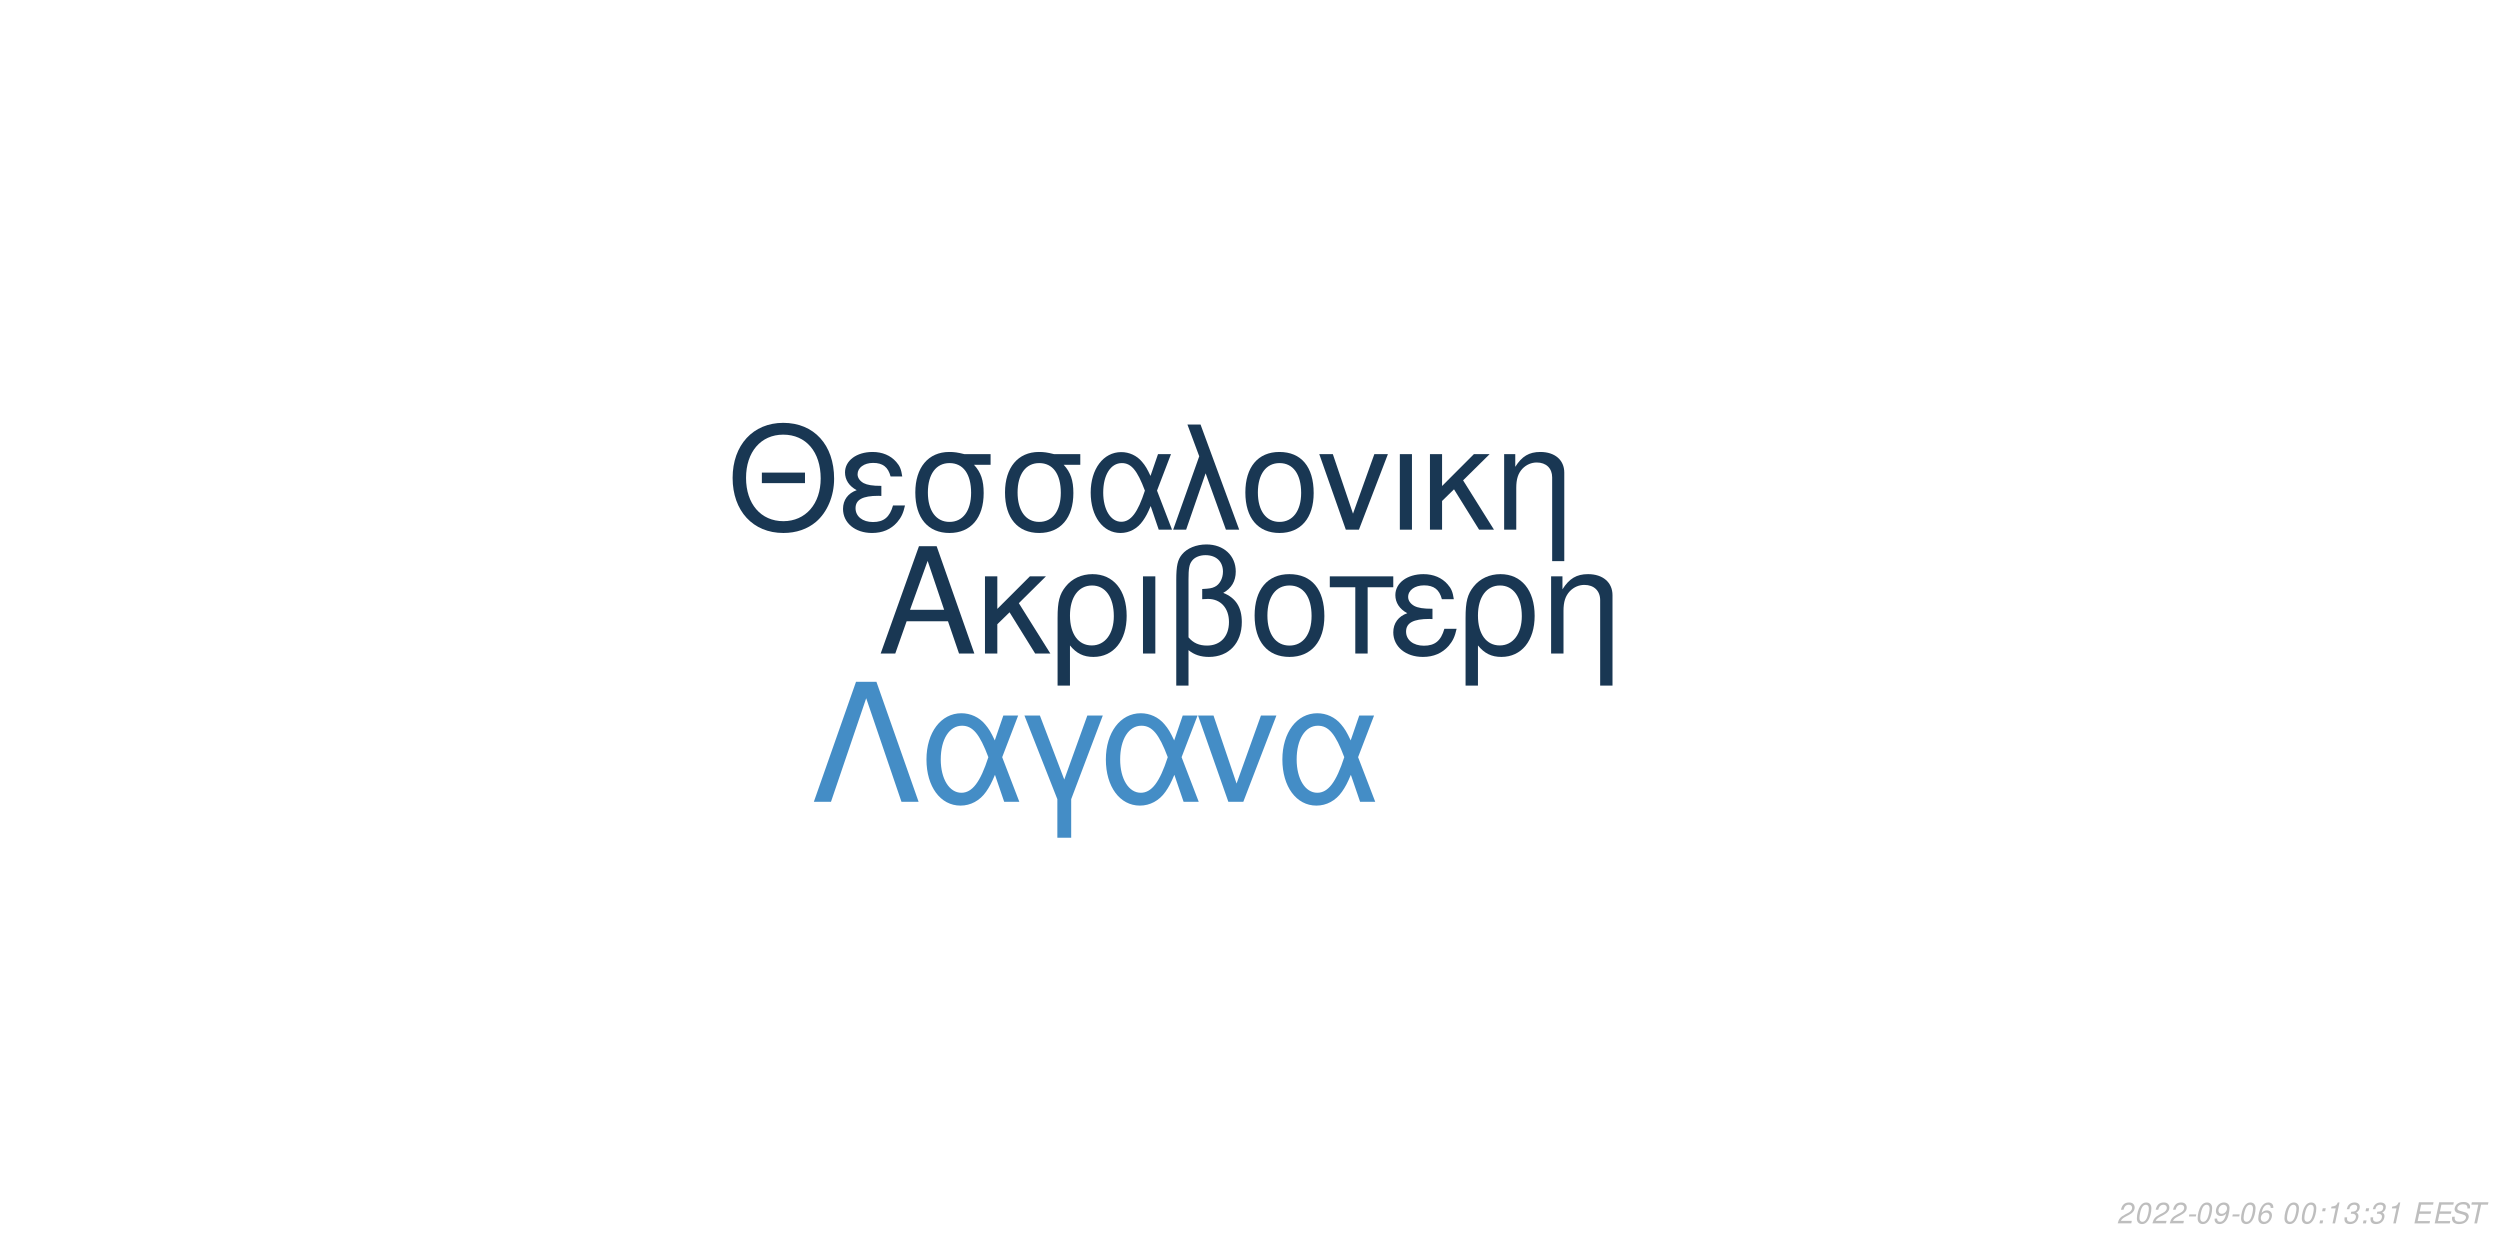
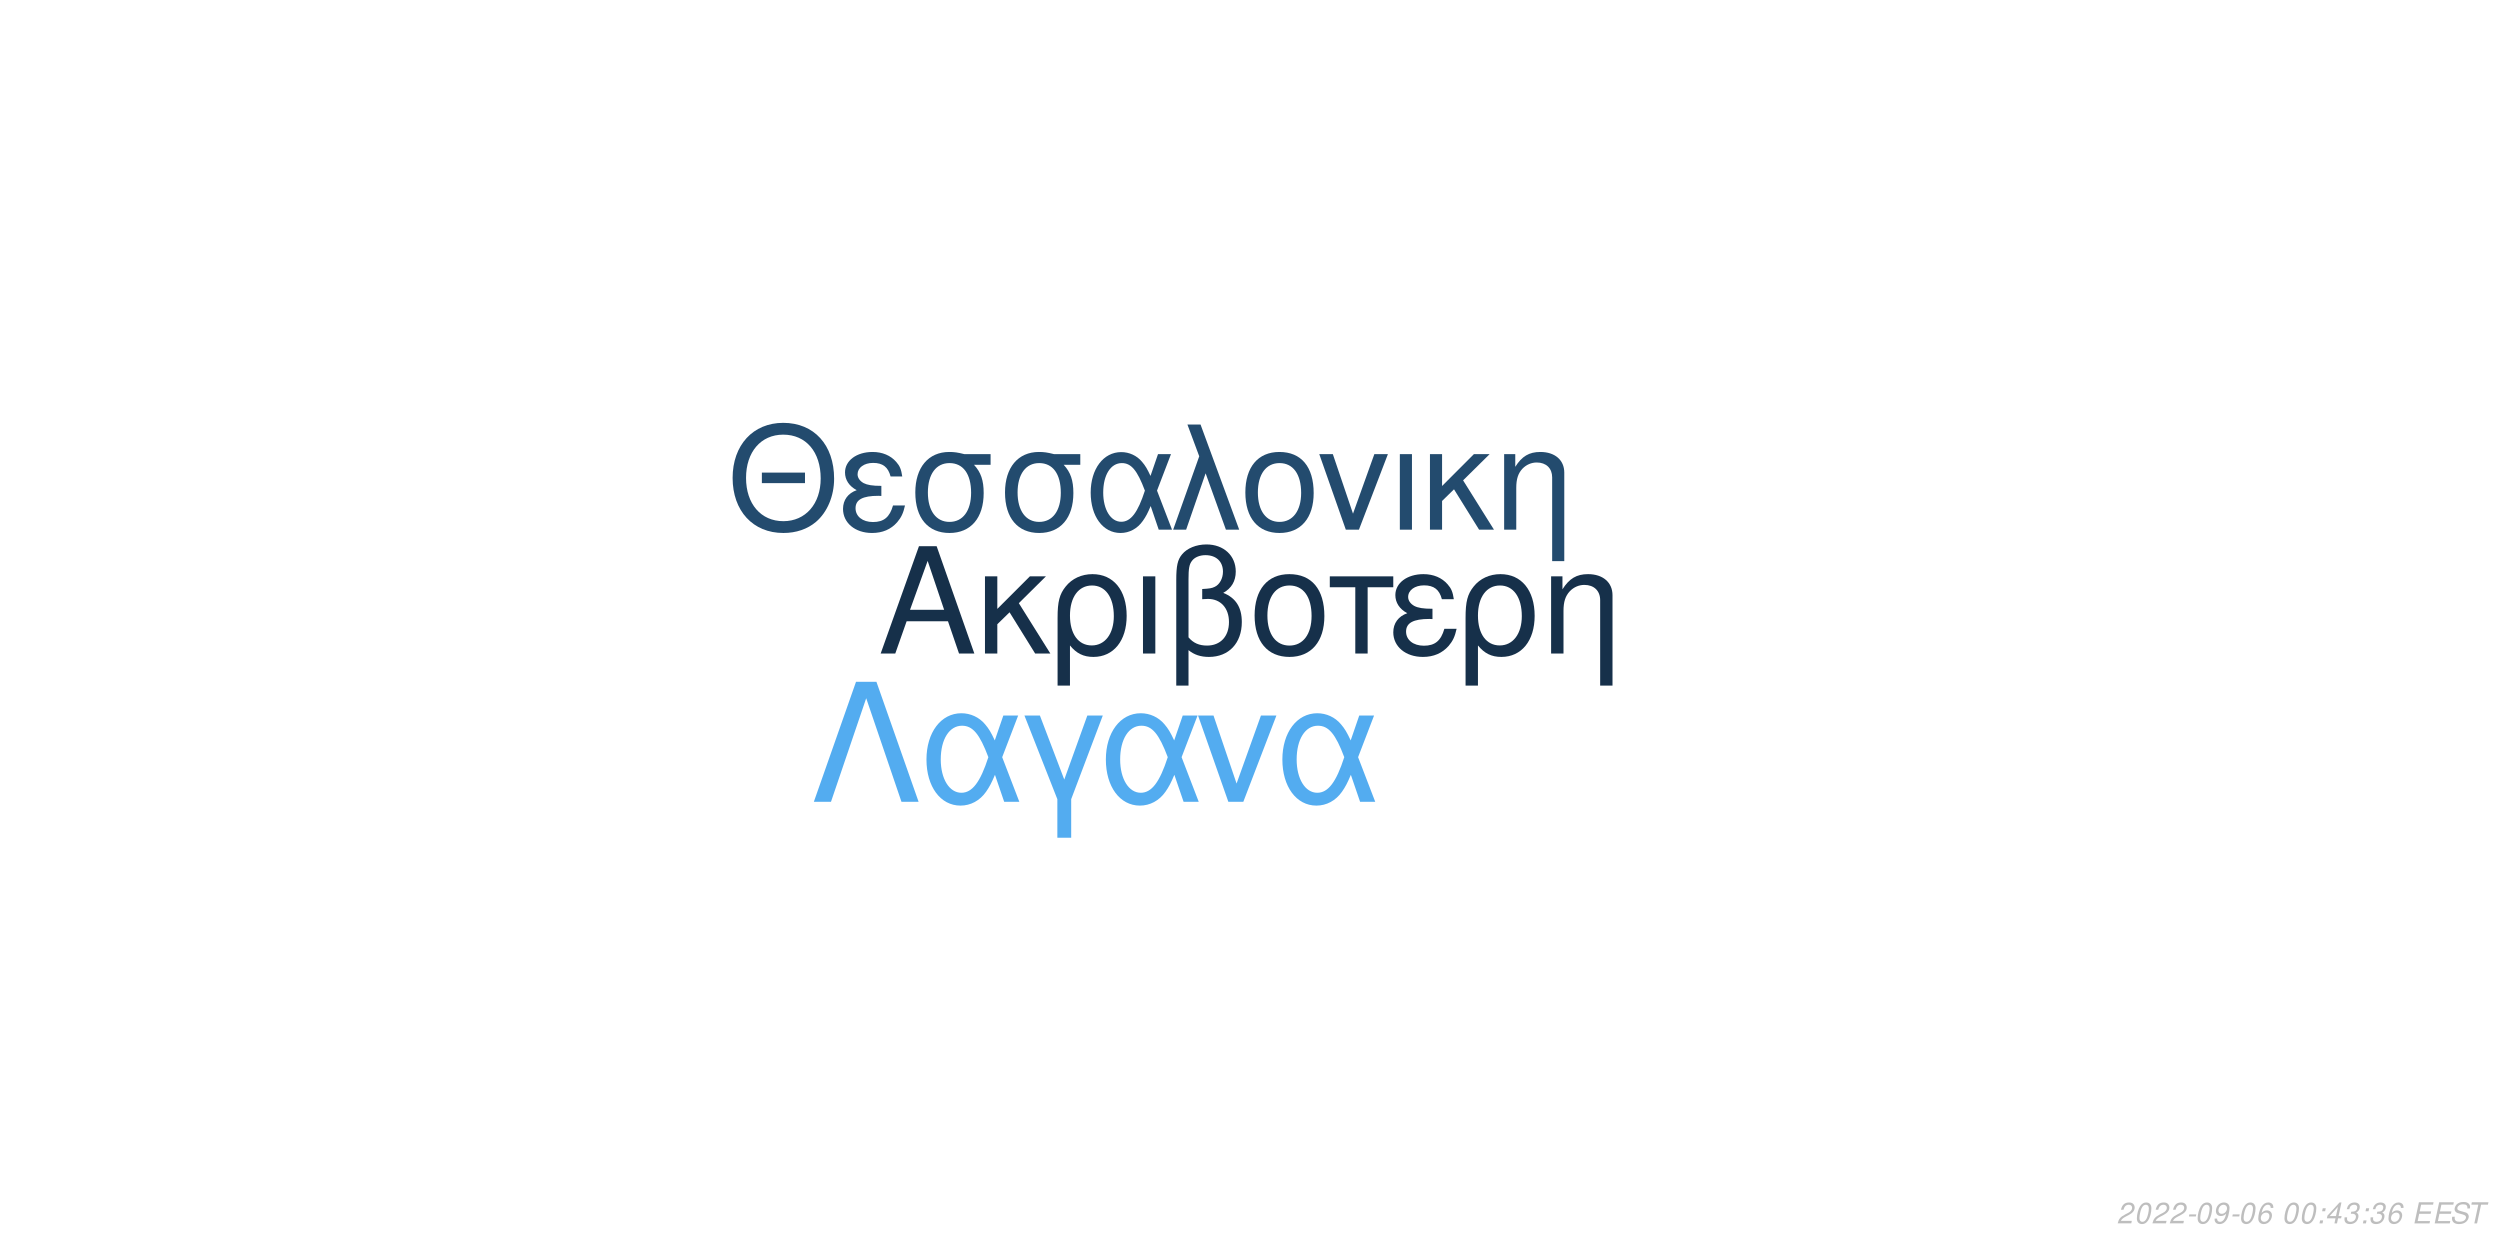
<svg xmlns="http://www.w3.org/2000/svg" xmlns:xlink="http://www.w3.org/1999/xlink" width="864pt" height="432pt" viewBox="0 0 864 432" version="1.1">
  <defs>
    <g>
      <symbol overflow="visible" id="glyph0-0">
        <path style="stroke:none;" d="" />
      </symbol>
      <symbol overflow="visible" id="glyph0-1">
        <path style="stroke:none;" d="M 24.125 -11.141 L 27.938 0 L 33.234 0 L 20.203 -37.094 L 14.094 -37.094 L 0.859 0 L 5.906 0 L 9.828 -11.141 Z M 22.797 -15.109 L 11 -15.109 L 17.094 -32.016 Z M 22.797 -15.109 " />
      </symbol>
      <symbol overflow="visible" id="glyph0-2">
        <path style="stroke:none;" d="M 7.172 -15.422 L 7.172 -26.672 L 2.906 -26.672 L 2.906 0 L 7.172 0 L 7.172 -10.125 L 11.406 -14.25 L 20.25 0 L 25.5 0 L 14.609 -17.406 L 23.969 -26.672 L 18.422 -26.672 Z M 7.172 -15.422 " />
      </symbol>
      <symbol overflow="visible" id="glyph0-3">
        <path style="stroke:none;" d="M 3 11.094 L 7.281 11.094 L 7.281 -2.797 C 9.516 -0.047 11.953 1.172 15.375 1.172 C 22.344 1.172 26.875 -4.422 26.875 -13.031 C 26.875 -21.891 22.297 -27.438 15.062 -27.438 C 11.297 -27.438 7.984 -25.906 5.797 -23.156 C 3.672 -20.516 3 -17.969 3 -12.359 Z M 14.906 -23.516 C 19.547 -23.516 22.438 -19.438 22.438 -12.922 C 22.438 -6.812 19.391 -2.797 14.812 -2.797 C 10.172 -2.797 7.281 -6.766 7.281 -13.125 C 7.281 -19.484 10.234 -23.516 14.906 -23.516 Z M 14.906 -23.516 " />
      </symbol>
      <symbol overflow="visible" id="glyph0-4">
        <path style="stroke:none;" d="M 3.516 0 L 7.781 0 L 7.781 -26.672 L 3.516 -26.672 Z M 3.516 0 " />
      </symbol>
      <symbol overflow="visible" id="glyph0-5">
        <path style="stroke:none;" d="M 4.016 11.094 L 8.25 11.094 L 8.25 -1.172 C 10.172 0.406 12.422 1.172 15.312 1.172 C 22.188 1.172 26.672 -3.609 26.672 -10.891 C 26.672 -15.984 24.578 -19.234 20.25 -20.969 C 23.109 -22.547 24.578 -25.031 24.578 -28.344 C 24.578 -33.844 20.406 -37.703 14.453 -37.703 C 10.938 -37.703 7.734 -36.391 6 -34.25 C 4.484 -32.422 4.016 -30.328 4.016 -25.391 Z M 8.25 -25.656 C 8.25 -29.359 8.5 -30.844 9.469 -32.062 C 10.375 -33.281 12.156 -34 14.094 -34 C 17.812 -34 20.156 -31.812 20.156 -28.297 C 20.156 -25.953 18.984 -23.812 17.297 -23.047 C 16.281 -22.547 15.469 -22.438 12.984 -22.297 L 12.984 -18.781 C 13.734 -18.828 14.344 -18.875 14.969 -18.875 C 19.344 -18.875 22.234 -15.719 22.234 -10.891 C 22.234 -5.906 19.281 -2.75 14.656 -2.75 C 11.953 -2.75 9.922 -3.609 8.25 -5.594 Z M 8.25 -25.656 " />
      </symbol>
      <symbol overflow="visible" id="glyph0-6">
        <path style="stroke:none;" d="M 14.094 -27.438 C 6.562 -27.438 2.094 -22.094 2.094 -13.125 C 2.094 -4.125 6.562 1.172 14.141 1.172 C 21.672 1.172 26.203 -4.172 26.203 -12.922 C 26.203 -22.188 21.828 -27.438 14.094 -27.438 Z M 14.141 -23.516 C 18.938 -23.516 21.781 -19.594 21.781 -12.984 C 21.781 -6.672 18.828 -2.75 14.141 -2.75 C 9.422 -2.75 6.516 -6.672 6.516 -13.125 C 6.516 -19.594 9.422 -23.516 14.141 -23.516 Z M 14.141 -23.516 " />
      </symbol>
      <symbol overflow="visible" id="glyph0-7">
        <path style="stroke:none;" d="M 7.891 0 L 12.156 0 L 12.156 -22.906 L 21.016 -22.906 L 21.016 -26.672 L -0.922 -26.672 L -0.922 -22.906 L 7.891 -22.906 Z M 7.891 0 " />
      </symbol>
      <symbol overflow="visible" id="glyph0-8">
        <path style="stroke:none;" d="M 14.562 -15.469 C 11.344 -15.469 9.562 -15.781 8.297 -16.438 C 6.922 -17.203 6.156 -18.328 6.156 -19.547 C 6.156 -21.891 8.453 -23.562 11.656 -23.562 C 15.062 -23.562 16.953 -22.094 17.812 -18.781 L 21.938 -18.781 C 21.578 -21.266 21.062 -22.5 19.797 -23.922 C 17.812 -26.203 14.906 -27.438 11.453 -27.438 C 5.797 -27.438 1.734 -24.375 1.734 -20.203 C 1.734 -17.609 3.156 -15.375 5.859 -13.938 C 2.797 -12.875 1.016 -10.484 1.016 -7.328 C 1.016 -2.391 5.297 1.172 11.25 1.172 C 14.969 1.172 17.906 -0.109 20.156 -2.641 C 21.578 -4.328 22.297 -5.797 22.906 -8.547 L 18.672 -8.547 C 17.5 -4.422 15.422 -2.703 11.609 -2.703 C 7.938 -2.703 5.438 -4.688 5.438 -7.578 C 5.438 -10.578 7.938 -11.953 13.484 -11.953 C 13.641 -11.953 14.094 -11.953 14.562 -11.906 Z M 14.562 -15.469 " />
      </symbol>
      <symbol overflow="visible" id="glyph0-9">
        <path style="stroke:none;" d="M 3.562 -26.672 L 3.562 0 L 7.844 0 L 7.844 -14.703 C 7.844 -17.906 8.5 -19.891 10.031 -21.531 C 11.406 -22.953 13.188 -23.719 15.062 -23.719 C 18.375 -23.719 20.516 -21.672 20.516 -18.469 L 20.516 11.094 L 24.781 11.094 L 24.781 -20.156 C 24.781 -24.578 21.469 -27.438 16.328 -27.438 C 12.359 -27.438 9.828 -25.906 7.484 -22.188 L 7.484 -26.672 Z M 3.562 -26.672 " />
      </symbol>
      <symbol overflow="visible" id="glyph1-0">
        <path style="stroke:none;" d="" />
      </symbol>
      <symbol overflow="visible" id="glyph1-1">
        <path style="stroke:none;" d="M 26.859 -19.734 L 11.953 -19.734 L 11.953 -16.094 L 26.859 -16.094 Z M 19.328 -36.922 C 8.922 -36.922 1.844 -29.25 1.844 -17.891 C 1.844 -6.484 8.875 1.141 19.391 1.141 C 23.812 1.141 27.703 -0.203 30.641 -2.688 C 34.578 -6.031 36.922 -11.656 36.922 -17.594 C 36.922 -29.297 30 -36.922 19.328 -36.922 Z M 19.328 -32.844 C 27.203 -32.844 32.281 -26.906 32.281 -17.688 C 32.281 -8.922 27.062 -2.938 19.391 -2.938 C 11.609 -2.938 6.484 -8.922 6.484 -17.891 C 6.484 -26.859 11.609 -32.844 19.328 -32.844 Z M 19.328 -32.844 " />
      </symbol>
      <symbol overflow="visible" id="glyph1-2">
        <path style="stroke:none;" d="M 14.25 -15.141 C 11.109 -15.141 9.375 -15.453 8.125 -16.094 C 6.781 -16.844 6.031 -17.938 6.031 -19.141 C 6.031 -21.422 8.266 -23.078 11.406 -23.078 C 14.75 -23.078 16.594 -21.625 17.438 -18.391 L 21.469 -18.391 C 21.125 -20.828 20.625 -22.031 19.391 -23.422 C 17.438 -25.656 14.594 -26.859 11.219 -26.859 C 5.688 -26.859 1.688 -23.875 1.688 -19.781 C 1.688 -17.234 3.094 -15.047 5.734 -13.656 C 2.734 -12.609 1 -10.266 1 -7.172 C 1 -2.344 5.188 1.141 11.016 1.141 C 14.656 1.141 17.547 -0.094 19.734 -2.594 C 21.125 -4.234 21.828 -5.688 22.422 -8.375 L 18.281 -8.375 C 17.141 -4.328 15.094 -2.641 11.359 -2.641 C 7.766 -2.641 5.328 -4.578 5.328 -7.422 C 5.328 -10.359 7.766 -11.703 13.203 -11.703 C 13.359 -11.703 13.797 -11.703 14.25 -11.656 Z M 14.25 -15.141 " />
      </symbol>
      <symbol overflow="visible" id="glyph1-3">
        <path style="stroke:none;" d="M 29 -26.109 L 19.938 -26.109 C 17.594 -26.703 16.438 -26.859 14.703 -26.859 C 7.469 -26.859 2.984 -21.469 2.984 -12.859 C 2.984 -4.031 7.375 1.141 14.797 1.141 C 22.172 1.141 26.609 -4.078 26.609 -12.656 C 26.609 -17.047 25.656 -19.828 23.266 -22.422 L 29 -22.422 Z M 14.797 -23.016 C 19.531 -23.016 22.266 -19.234 22.266 -12.75 C 22.266 -6.531 19.438 -2.688 14.797 -2.688 C 10.172 -2.688 7.328 -6.531 7.328 -12.859 C 7.328 -19.188 10.172 -23.016 14.797 -23.016 Z M 14.797 -23.016 " />
      </symbol>
      <symbol overflow="visible" id="glyph1-4">
        <path style="stroke:none;" d="M 29.344 -26.109 L 24.859 -26.109 L 22.266 -18.578 C 21.125 -21.031 20.484 -22.125 19.328 -23.469 C 17.547 -25.609 14.906 -26.812 12.156 -26.812 C 5.984 -26.812 1.594 -20.984 1.594 -12.812 C 1.594 -4.578 5.828 1.141 11.906 1.141 C 14.953 1.141 17.734 -0.344 19.625 -3.047 C 20.672 -4.531 21.281 -5.688 22.328 -8.172 L 25.109 0 L 29.703 0 L 24.516 -13.5 Z M 20.328 -13.5 C 17.891 -5.922 15.453 -2.734 12.156 -2.734 C 8.516 -2.734 5.922 -6.922 5.922 -12.812 C 5.922 -18.938 8.516 -23.016 12.359 -23.016 C 15.594 -23.016 17.688 -20.531 20.328 -13.5 Z M 20.328 -13.5 " />
      </symbol>
      <symbol overflow="visible" id="glyph1-5">
        <path style="stroke:none;" d="M 1.094 0 L 5.578 0 L 12.312 -19.484 L 19.328 0 L 23.922 0 L 10.562 -36.328 L 6.031 -36.328 L 10.109 -25.359 Z M 1.094 0 " />
      </symbol>
      <symbol overflow="visible" id="glyph1-6">
        <path style="stroke:none;" d="M 13.797 -26.859 C 6.422 -26.859 2.047 -21.625 2.047 -12.859 C 2.047 -4.031 6.422 1.141 13.859 1.141 C 21.234 1.141 25.656 -4.078 25.656 -12.656 C 25.656 -21.719 21.375 -26.859 13.797 -26.859 Z M 13.859 -23.016 C 18.531 -23.016 21.328 -19.188 21.328 -12.703 C 21.328 -6.531 18.438 -2.688 13.859 -2.688 C 9.219 -2.688 6.375 -6.531 6.375 -12.859 C 6.375 -19.188 9.219 -23.016 13.859 -23.016 Z M 13.859 -23.016 " />
      </symbol>
      <symbol overflow="visible" id="glyph1-7">
        <path style="stroke:none;" d="M 14.297 0 L 24.312 -26.109 L 19.625 -26.109 L 12.25 -5.531 L 5.281 -26.109 L 0.594 -26.109 L 9.766 0 Z M 14.297 0 " />
      </symbol>
      <symbol overflow="visible" id="glyph1-8">
        <path style="stroke:none;" d="M 3.438 0 L 7.625 0 L 7.625 -26.109 L 3.438 -26.109 Z M 3.438 0 " />
      </symbol>
      <symbol overflow="visible" id="glyph1-9">
        <path style="stroke:none;" d="M 7.031 -15.094 L 7.031 -26.109 L 2.844 -26.109 L 2.844 0 L 7.031 0 L 7.031 -9.922 L 11.156 -13.953 L 19.828 0 L 24.969 0 L 14.297 -17.047 L 23.469 -26.109 L 18.031 -26.109 Z M 7.031 -15.094 " />
      </symbol>
      <symbol overflow="visible" id="glyph1-10">
        <path style="stroke:none;" d="M 3.484 -26.109 L 3.484 0 L 7.672 0 L 7.672 -14.406 C 7.672 -17.547 8.328 -19.484 9.812 -21.078 C 11.156 -22.469 12.906 -23.219 14.75 -23.219 C 17.984 -23.219 20.078 -21.234 20.078 -18.094 L 20.078 10.859 L 24.266 10.859 L 24.266 -19.734 C 24.266 -24.062 21.031 -26.859 16 -26.859 C 12.109 -26.859 9.609 -25.359 7.328 -21.719 L 7.328 -26.109 Z M 3.484 -26.109 " />
      </symbol>
      <symbol overflow="visible" id="glyph2-0">
        <path style="stroke:none;" d="" />
      </symbol>
      <symbol overflow="visible" id="glyph2-1">
        <path style="stroke:none;" d="M 22.531 -41.484 L 15.484 -41.484 L 0.906 0 L 6.828 0 L 19 -35.797 L 31.188 0 L 37.109 0 Z M 22.531 -41.484 " />
      </symbol>
      <symbol overflow="visible" id="glyph2-2">
        <path style="stroke:none;" d="M 33.516 -29.812 L 28.391 -29.812 L 25.438 -21.219 C 24.125 -24.016 23.391 -25.266 22.078 -26.797 C 20.031 -29.25 17.016 -30.609 13.891 -30.609 C 6.828 -30.609 1.828 -23.953 1.828 -14.625 C 1.828 -5.234 6.656 1.312 13.594 1.312 C 17.078 1.312 20.266 -0.391 22.422 -3.469 C 23.609 -5.172 24.297 -6.484 25.5 -9.328 L 28.688 0 L 33.922 0 L 28 -15.422 Z M 23.219 -15.422 C 20.422 -6.766 17.641 -3.125 13.891 -3.125 C 9.734 -3.125 6.766 -7.906 6.766 -14.625 C 6.766 -21.625 9.734 -26.297 14.109 -26.297 C 17.812 -26.297 20.203 -23.453 23.219 -15.422 Z M 23.219 -15.422 " />
      </symbol>
      <symbol overflow="visible" id="glyph2-3">
        <path style="stroke:none;" d="M 12.062 12.406 L 16.844 12.406 L 16.844 -0.906 L 27.766 -29.812 L 22.422 -29.812 L 14.453 -7.688 L 6.031 -29.812 L 0.688 -29.812 L 12.062 -0.906 Z M 12.062 12.406 " />
      </symbol>
      <symbol overflow="visible" id="glyph2-4">
        <path style="stroke:none;" d="M 16.328 0 L 27.766 -29.812 L 22.422 -29.812 L 14 -6.312 L 6.031 -29.812 L 0.688 -29.812 L 11.156 0 Z M 16.328 0 " />
      </symbol>
      <symbol overflow="visible" id="glyph3-0">
        <path style="stroke:none;" d="" />
      </symbol>
      <symbol overflow="visible" id="glyph3-1">
        <path style="stroke:none;" d="M 5.234 -0.875 L 1.469 -0.875 C 1.641 -1.375 2.203 -1.891 3.109 -2.344 L 4.234 -2.938 C 5.562 -3.625 6.219 -4.469 6.219 -5.484 C 6.219 -5.938 6.062 -6.359 5.797 -6.656 C 5.469 -7.047 4.984 -7.234 4.312 -7.234 C 2.766 -7.234 1.891 -6.453 1.484 -4.734 L 2.375 -4.734 C 2.484 -5.188 2.609 -5.484 2.797 -5.75 C 3.094 -6.203 3.609 -6.453 4.188 -6.453 C 4.891 -6.453 5.344 -6.031 5.344 -5.375 C 5.344 -4.703 4.859 -4.094 4.016 -3.656 L 2.984 -3.125 C 1.234 -2.188 0.797 -1.656 0.344 -0.016 L 5.047 -0.016 Z M 5.234 -0.875 " />
      </symbol>
      <symbol overflow="visible" id="glyph3-2">
        <path style="stroke:none;" d="M 4.203 -7.234 C 3.375 -7.234 2.688 -6.812 2.125 -5.984 C 1.484 -5.047 0.984 -3.188 0.984 -1.734 C 0.984 -1.109 1.172 -0.562 1.484 -0.266 C 1.797 0.047 2.281 0.234 2.766 0.234 C 3.625 0.234 4.281 -0.156 4.859 -1.016 C 5.516 -1.953 6 -3.797 6 -5.266 C 6 -6.5 5.328 -7.234 4.203 -7.234 Z M 4.094 -6.453 C 4.734 -6.453 5.125 -5.984 5.125 -5.156 C 5.125 -4.203 4.781 -2.625 4.406 -1.812 C 3.984 -0.938 3.516 -0.547 2.875 -0.547 C 2.25 -0.547 1.875 -1.031 1.875 -1.828 C 1.875 -2.797 2.203 -4.344 2.594 -5.203 C 2.984 -6.047 3.453 -6.453 4.094 -6.453 Z M 4.094 -6.453 " />
      </symbol>
      <symbol overflow="visible" id="glyph3-3">
        <path style="stroke:none;" d="M 3.516 -3.125 L 1.125 -3.125 L 0.969 -2.406 L 3.359 -2.406 Z M 3.516 -3.125 " />
      </symbol>
      <symbol overflow="visible" id="glyph3-4">
        <path style="stroke:none;" d="M 0.844 -1.656 C 0.844 -1.547 0.844 -1.438 0.844 -1.375 C 0.844 -0.406 1.531 0.234 2.578 0.234 C 3.203 0.234 3.766 0.016 4.297 -0.438 C 4.938 -1 5.312 -1.656 5.594 -2.719 C 5.844 -3.672 6.016 -4.766 6.016 -5.375 C 6.016 -5.844 5.844 -6.328 5.547 -6.656 C 5.203 -7.031 4.703 -7.234 4.062 -7.234 C 2.516 -7.234 1.297 -5.938 1.297 -4.266 C 1.297 -3.203 1.984 -2.547 3.047 -2.547 C 3.484 -2.547 3.953 -2.672 4.281 -2.891 C 4.406 -2.984 4.547 -3.078 4.828 -3.344 C 4.438 -1.484 3.703 -0.547 2.703 -0.547 C 2.109 -0.547 1.719 -0.938 1.719 -1.547 L 1.719 -1.656 Z M 3.953 -6.453 C 4.625 -6.453 5.141 -5.953 5.141 -5.281 C 5.141 -4.188 4.312 -3.312 3.297 -3.312 C 2.594 -3.312 2.172 -3.734 2.172 -4.453 C 2.172 -5.562 2.984 -6.453 3.953 -6.453 Z M 3.953 -6.453 " />
      </symbol>
      <symbol overflow="visible" id="glyph3-5">
        <path style="stroke:none;" d="M 6.125 -5.344 L 6.141 -5.625 C 6.141 -6.609 5.453 -7.234 4.391 -7.234 C 3.438 -7.234 2.641 -6.719 2.016 -5.703 C 1.422 -4.781 0.938 -2.953 0.938 -1.688 C 0.938 -0.516 1.688 0.234 2.859 0.234 C 3.703 0.234 4.438 -0.156 5 -0.875 C 5.406 -1.422 5.672 -2.156 5.672 -2.766 C 5.672 -3.812 4.969 -4.5 3.906 -4.5 C 3.234 -4.5 2.672 -4.234 2.094 -3.625 C 2.406 -5.375 3.234 -6.453 4.25 -6.453 C 4.703 -6.453 5.062 -6.234 5.172 -5.844 C 5.203 -5.719 5.234 -5.578 5.25 -5.344 Z M 3.656 -3.734 C 4.344 -3.734 4.797 -3.281 4.797 -2.625 C 4.797 -1.469 3.984 -0.547 2.984 -0.547 C 2.297 -0.547 1.812 -1.047 1.812 -1.766 C 1.812 -2.859 2.625 -3.734 3.656 -3.734 Z M 3.656 -3.734 " />
      </symbol>
      <symbol overflow="visible" id="glyph3-6">
        <path style="stroke:none;" d="" />
      </symbol>
      <symbol overflow="visible" id="glyph3-7">
        <path style="stroke:none;" d="M 2.359 -1.031 L 1.312 -1.031 L 1.094 0 L 2.141 0 Z M 3.266 -5.234 L 2.219 -5.234 L 2 -4.203 L 3.047 -4.203 Z M 3.266 -5.234 " />
      </symbol>
      <symbol overflow="visible" id="glyph3-8">
-         <path style="stroke:none;" d="M 3.703 -5.188 L 2.594 0 L 3.469 0 L 5.016 -7.234 L 4.438 -7.234 C 3.906 -6.156 3.688 -6.016 2.234 -5.812 L 2.109 -5.188 Z M 3.703 -5.188 " />
+         <path style="stroke:none;" d="M 3.625 -1.75 L 3.266 0 L 4.141 0 L 4.516 -1.75 L 5.562 -1.75 L 5.734 -2.531 L 4.688 -2.531 L 5.688 -7.234 L 5.016 -7.234 L 0.844 -2.672 L 0.641 -1.75 Z M 3.797 -2.531 L 1.594 -2.531 L 4.469 -5.703 Z M 3.797 -2.531 " />
      </symbol>
      <symbol overflow="visible" id="glyph3-9">
        <path style="stroke:none;" d="M 2.922 -3.312 C 3.125 -3.344 3.234 -3.344 3.375 -3.344 C 4.203 -3.344 4.688 -3 4.688 -2.406 C 4.688 -1.312 3.906 -0.547 2.781 -0.547 C 2.047 -0.547 1.594 -0.938 1.594 -1.562 C 1.594 -1.719 1.609 -1.844 1.656 -2.094 L 0.766 -2.094 C 0.734 -1.797 0.719 -1.641 0.719 -1.469 C 0.719 -0.375 1.406 0.234 2.641 0.234 C 3.547 0.234 4.297 -0.078 4.812 -0.656 C 5.266 -1.156 5.562 -1.875 5.562 -2.547 C 5.562 -3.125 5.344 -3.453 4.797 -3.734 C 5.641 -4.234 6.016 -4.844 6.016 -5.734 C 6.016 -6.656 5.312 -7.234 4.203 -7.234 C 3.375 -7.234 2.672 -6.938 2.188 -6.375 C 1.891 -6.031 1.703 -5.641 1.516 -4.906 L 2.391 -4.906 C 2.5 -5.359 2.594 -5.594 2.734 -5.812 C 3.047 -6.234 3.516 -6.453 4.078 -6.453 C 4.734 -6.453 5.141 -6.125 5.141 -5.578 C 5.141 -5.188 5.016 -4.797 4.797 -4.547 C 4.516 -4.234 4 -4.062 3.266 -4.062 L 3.078 -4.062 Z M 2.922 -3.312 " />
      </symbol>
      <symbol overflow="visible" id="glyph3-10">
        <path style="stroke:none;" d="M 2.547 -3.312 L 6.5 -3.312 L 6.688 -4.141 L 2.719 -4.141 L 3.219 -6.469 L 7.344 -6.469 L 7.516 -7.297 L 2.453 -7.297 L 0.906 0 L 6.125 0 L 6.297 -0.812 L 2.016 -0.812 Z M 2.547 -3.312 " />
      </symbol>
      <symbol overflow="visible" id="glyph3-11">
        <path style="stroke:none;" d="M 7.062 -5.156 C 7.125 -5.438 7.141 -5.562 7.141 -5.703 C 7.141 -6.156 6.938 -6.594 6.594 -6.891 C 6.188 -7.25 5.656 -7.406 4.875 -7.406 C 3.844 -7.406 3.047 -7.125 2.5 -6.562 C 2.094 -6.141 1.781 -5.438 1.781 -4.922 C 1.781 -4.297 2.219 -3.766 2.891 -3.562 L 4.594 -3.094 C 5.406 -2.859 5.734 -2.578 5.734 -2.094 C 5.734 -1.781 5.547 -1.406 5.266 -1.141 C 4.844 -0.766 4.266 -0.578 3.453 -0.578 C 2.328 -0.578 1.812 -0.984 1.812 -1.906 C 1.812 -2.047 1.812 -2.125 1.844 -2.312 L 0.984 -2.312 C 0.906 -2.062 0.891 -1.906 0.891 -1.688 C 0.891 -0.484 1.797 0.234 3.297 0.234 C 4.359 0.234 5.234 -0.062 5.812 -0.609 C 6.344 -1.078 6.688 -1.797 6.688 -2.375 C 6.688 -2.641 6.609 -2.906 6.453 -3.156 C 6.234 -3.5 5.938 -3.703 5.469 -3.828 L 3.75 -4.312 C 2.984 -4.547 2.734 -4.734 2.734 -5.188 C 2.734 -5.547 2.875 -5.844 3.188 -6.109 C 3.547 -6.438 4.031 -6.594 4.703 -6.594 C 5.266 -6.594 5.688 -6.484 5.906 -6.297 C 6.094 -6.125 6.219 -5.797 6.219 -5.516 C 6.219 -5.422 6.203 -5.344 6.188 -5.156 Z M 7.062 -5.156 " />
      </symbol>
      <symbol overflow="visible" id="glyph3-12">
        <path style="stroke:none;" d="M 4.938 -6.469 L 7.312 -6.469 L 7.484 -7.297 L 1.75 -7.297 L 1.578 -6.469 L 3.984 -6.469 L 2.609 0 L 3.547 0 Z M 4.938 -6.469 " />
      </symbol>
    </g>
  </defs>
  <g id="surface1">
    <rect x="0" y="0" width="864" height="432" style="fill:rgb(100%,100%,100%);fill-opacity:1;stroke:none;" />
-     <g style="fill:rgb(9.804%,21.569%,32.549%);fill-opacity:1;">
+     <g style="fill:rgb(8.627%,18.824%,29.02%);fill-opacity:1;">
      <use xlink:href="#glyph0-1" x="303.5" y="225.861" />
      <use xlink:href="#glyph0-2" x="337.5" y="225.861" />
      <use xlink:href="#glyph0-3" x="362.5" y="225.861" />
      <use xlink:href="#glyph0-4" x="391.5" y="225.861" />
      <use xlink:href="#glyph0-5" x="402.5" y="225.861" />
      <use xlink:href="#glyph0-6" x="431.5" y="225.861" />
      <use xlink:href="#glyph0-7" x="460.5" y="225.861" />
      <use xlink:href="#glyph0-8" x="480.5" y="225.861" />
      <use xlink:href="#glyph0-3" x="503.5" y="225.861" />
      <use xlink:href="#glyph0-9" x="532.5" y="225.861" />
    </g>
-     <g style="fill:rgb(9.804%,21.569%,32.549%);fill-opacity:1;">
+     <g style="fill:rgb(13.725%,29.412%,43.137%);fill-opacity:1;">
      <use xlink:href="#glyph1-1" x="251.348" y="183.058" />
      <use xlink:href="#glyph1-2" x="290.348" y="183.058" />
      <use xlink:href="#glyph1-3" x="313.348" y="183.058" />
      <use xlink:href="#glyph1-3" x="344.348" y="183.058" />
      <use xlink:href="#glyph1-4" x="375.348" y="183.058" />
      <use xlink:href="#glyph1-5" x="404.348" y="183.058" />
      <use xlink:href="#glyph1-6" x="428.348" y="183.058" />
      <use xlink:href="#glyph1-7" x="455.348" y="183.058" />
      <use xlink:href="#glyph1-8" x="480.348" y="183.058" />
      <use xlink:href="#glyph1-9" x="491.348" y="183.058" />
      <use xlink:href="#glyph1-10" x="516.348" y="183.058" />
    </g>
-     <g style="fill:rgb(26.667%,55.294%,77.647%);fill-opacity:1;">
+     <g style="fill:rgb(32.549%,67.451%,94.118%);fill-opacity:1;">
      <use xlink:href="#glyph2-1" x="280.359" y="277.105" />
      <use xlink:href="#glyph2-2" x="318.359" y="277.105" />
      <use xlink:href="#glyph2-3" x="353.359" y="277.105" />
      <use xlink:href="#glyph2-2" x="380.359" y="277.105" />
      <use xlink:href="#glyph2-4" x="413.359" y="277.105" />
      <use xlink:href="#glyph2-2" x="441.359" y="277.105" />
    </g>
    <g style="fill:rgb(74.51%,74.51%,74.51%);fill-opacity:1;">
      <use xlink:href="#glyph3-1" x="731.52" y="422.81" />
      <use xlink:href="#glyph3-2" x="737.52" y="422.81" />
      <use xlink:href="#glyph3-1" x="743.52" y="422.81" />
      <use xlink:href="#glyph3-1" x="749.52" y="422.81" />
      <use xlink:href="#glyph3-3" x="755.52" y="422.81" />
      <use xlink:href="#glyph3-2" x="758.52" y="422.81" />
      <use xlink:href="#glyph3-4" x="764.52" y="422.81" />
      <use xlink:href="#glyph3-3" x="770.52" y="422.81" />
      <use xlink:href="#glyph3-2" x="773.52" y="422.81" />
      <use xlink:href="#glyph3-5" x="779.52" y="422.81" />
      <use xlink:href="#glyph3-6" x="785.52" y="422.81" />
      <use xlink:href="#glyph3-2" x="788.52" y="422.81" />
      <use xlink:href="#glyph3-2" x="794.52" y="422.81" />
      <use xlink:href="#glyph3-7" x="800.52" y="422.81" />
      <use xlink:href="#glyph3-8" x="803.52" y="422.81" />
      <use xlink:href="#glyph3-9" x="809.52" y="422.81" />
      <use xlink:href="#glyph3-7" x="815.52" y="422.81" />
      <use xlink:href="#glyph3-9" x="818.52" y="422.81" />
-       <use xlink:href="#glyph3-8" x="824.52" y="422.81" />
+       <use xlink:href="#glyph3-5" x="824.52" y="422.81" />
      <use xlink:href="#glyph3-6" x="830.52" y="422.81" />
      <use xlink:href="#glyph3-10" x="833.52" y="422.81" />
      <use xlink:href="#glyph3-10" x="840.52" y="422.81" />
      <use xlink:href="#glyph3-11" x="846.52" y="422.81" />
      <use xlink:href="#glyph3-12" x="852.52" y="422.81" />
    </g>
  </g>
</svg>
